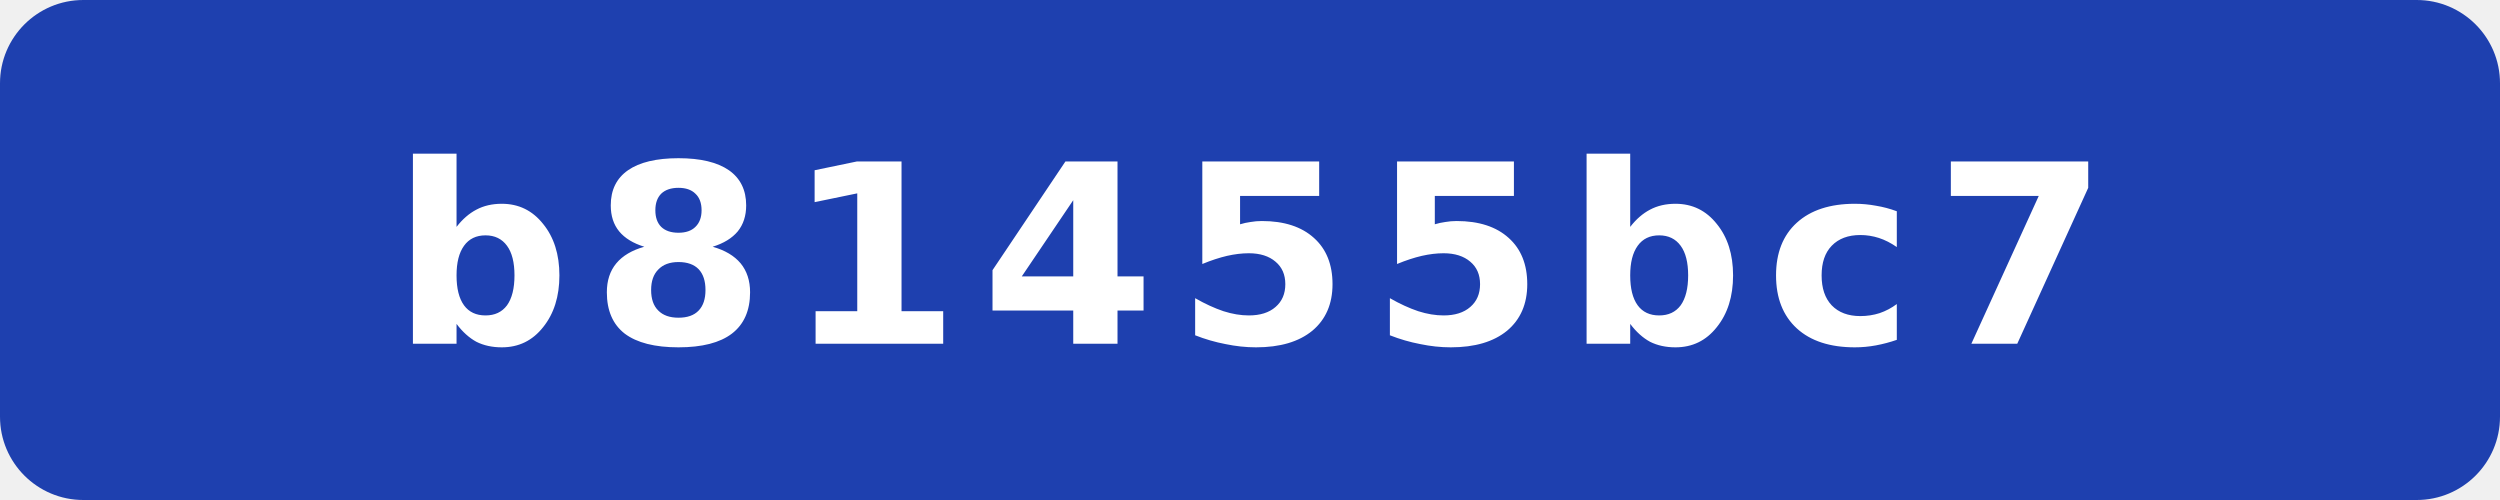
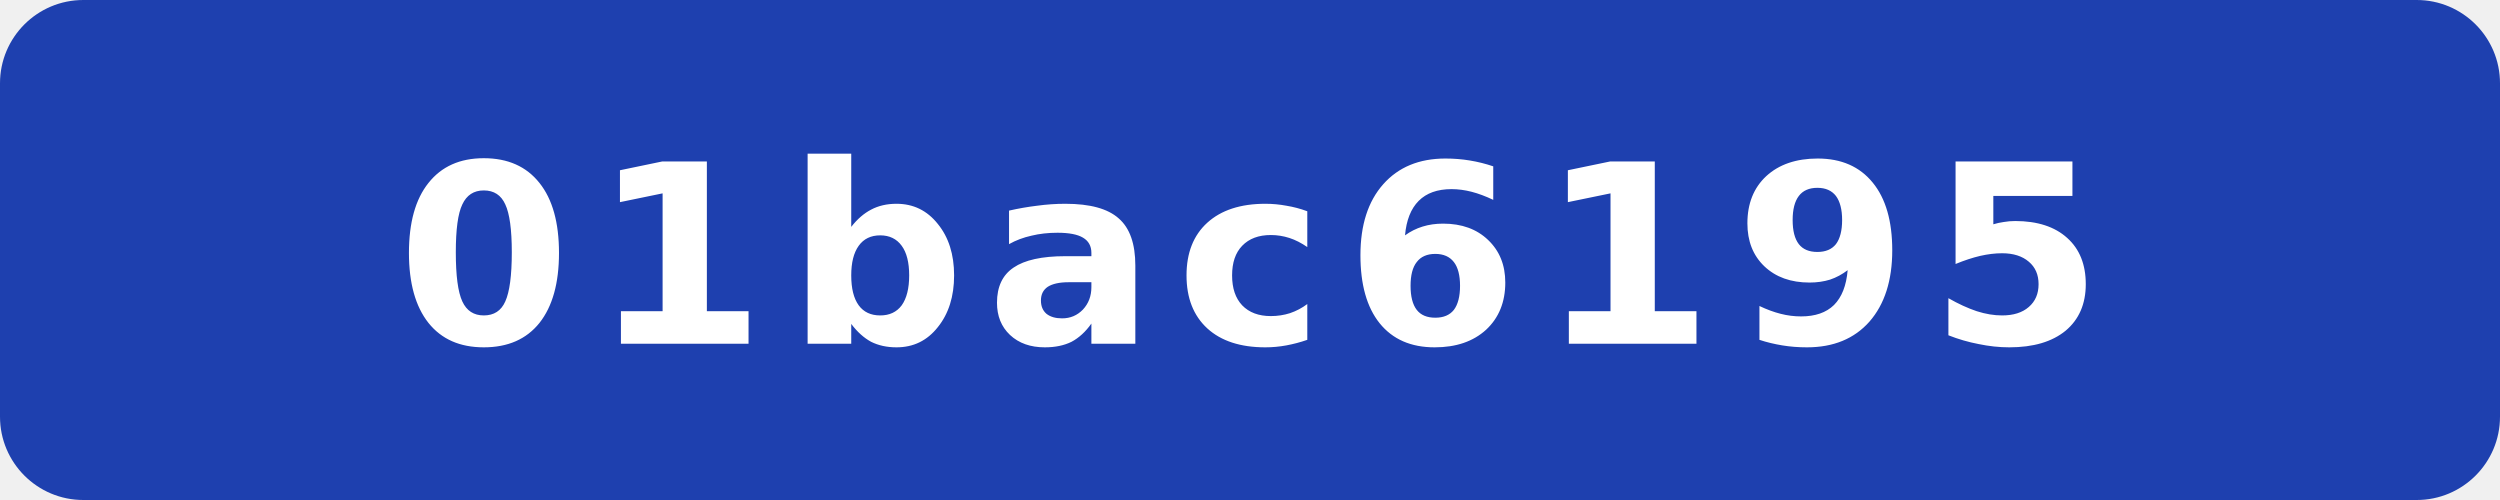
- <svg xmlns="http://www.w3.org/2000/svg" width="120" height="24" viewBox="0 0 120 24" role="img" aria-label="commit: b81455bc7">
+ <svg xmlns="http://www.w3.org/2000/svg" width="120" height="24" viewBox="0 0 120 24" role="img" aria-label="commit: 01bac6195">
  <rect width="120" height="24" rx="4" fill="#1e40af" />
-   <text x="60" y="16.5" fill="#fff" text-anchor="middle" font-family="Verdana,Geneva,DejaVu Sans,sans-serif" font-size="12" font-weight="700" letter-spacing="1" textLength="71" lengthAdjust="spacingAndGlyphs">b81455bc7</text>
+   <text x="60" y="16.5" fill="#fff" text-anchor="middle" font-family="Verdana,Geneva,DejaVu Sans,sans-serif" font-size="12" font-weight="700" letter-spacing="1" textLength="71" lengthAdjust="spacingAndGlyphs">01bac6195</text>
</svg>
